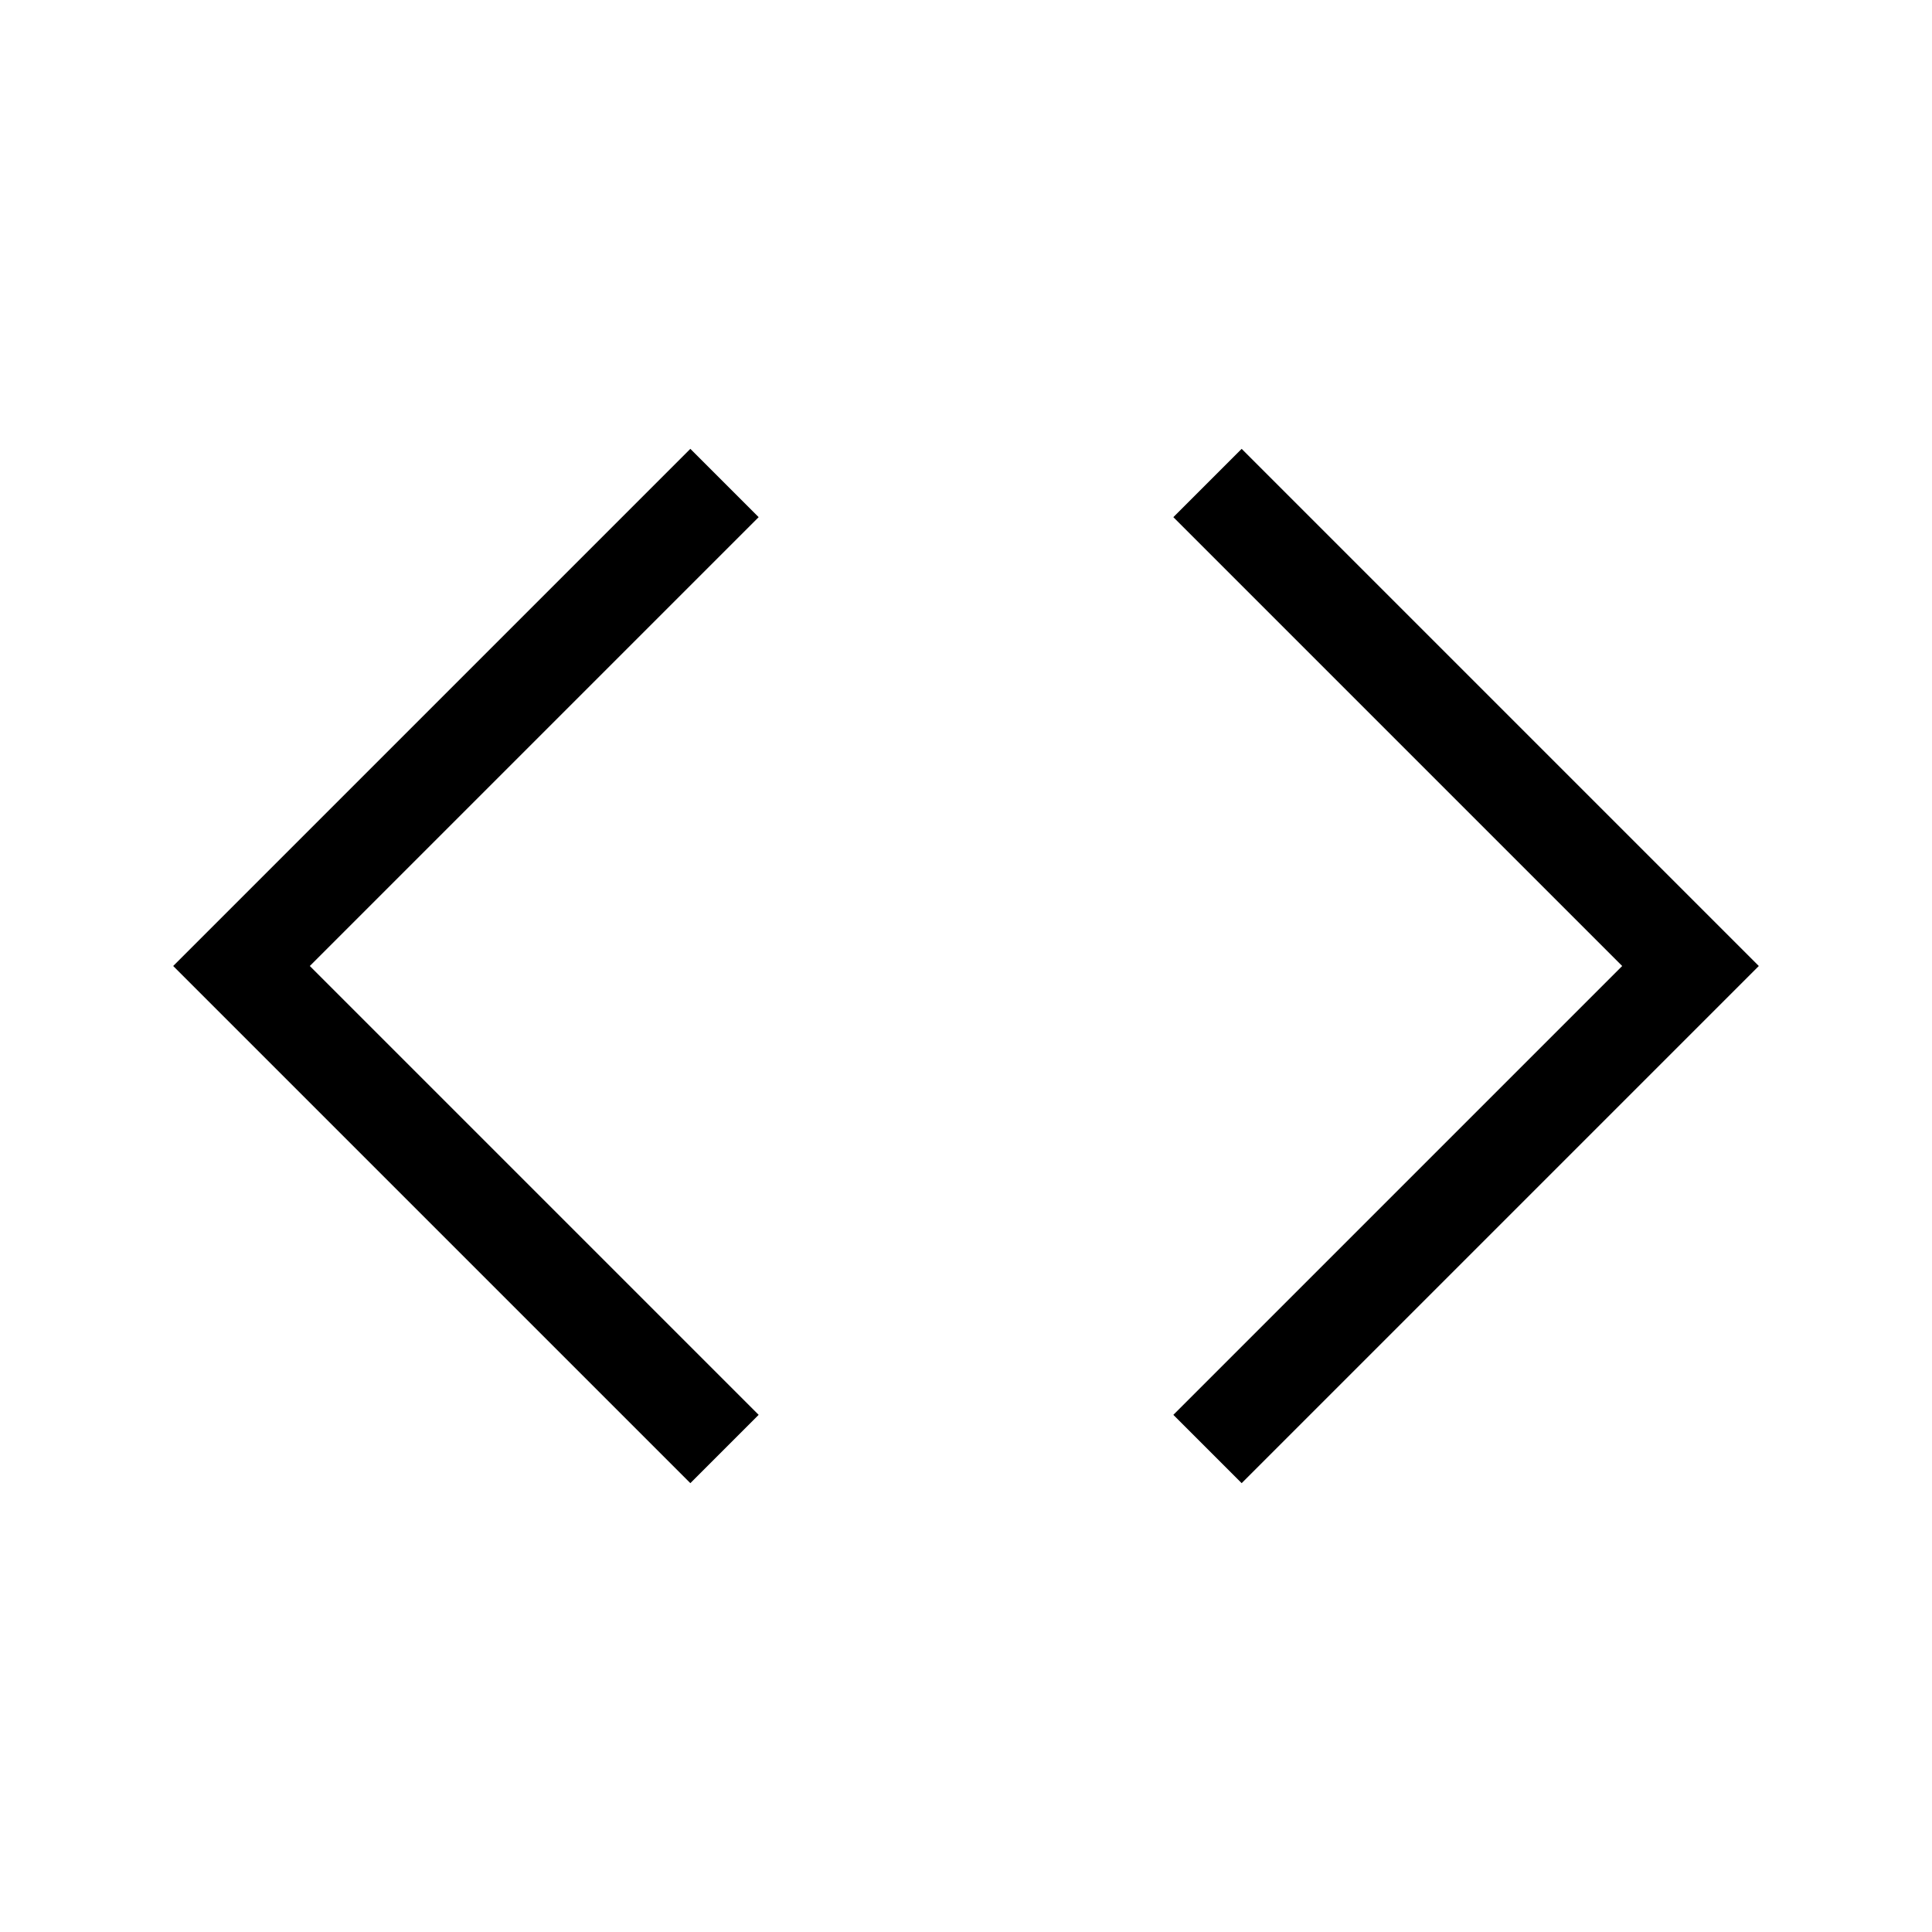
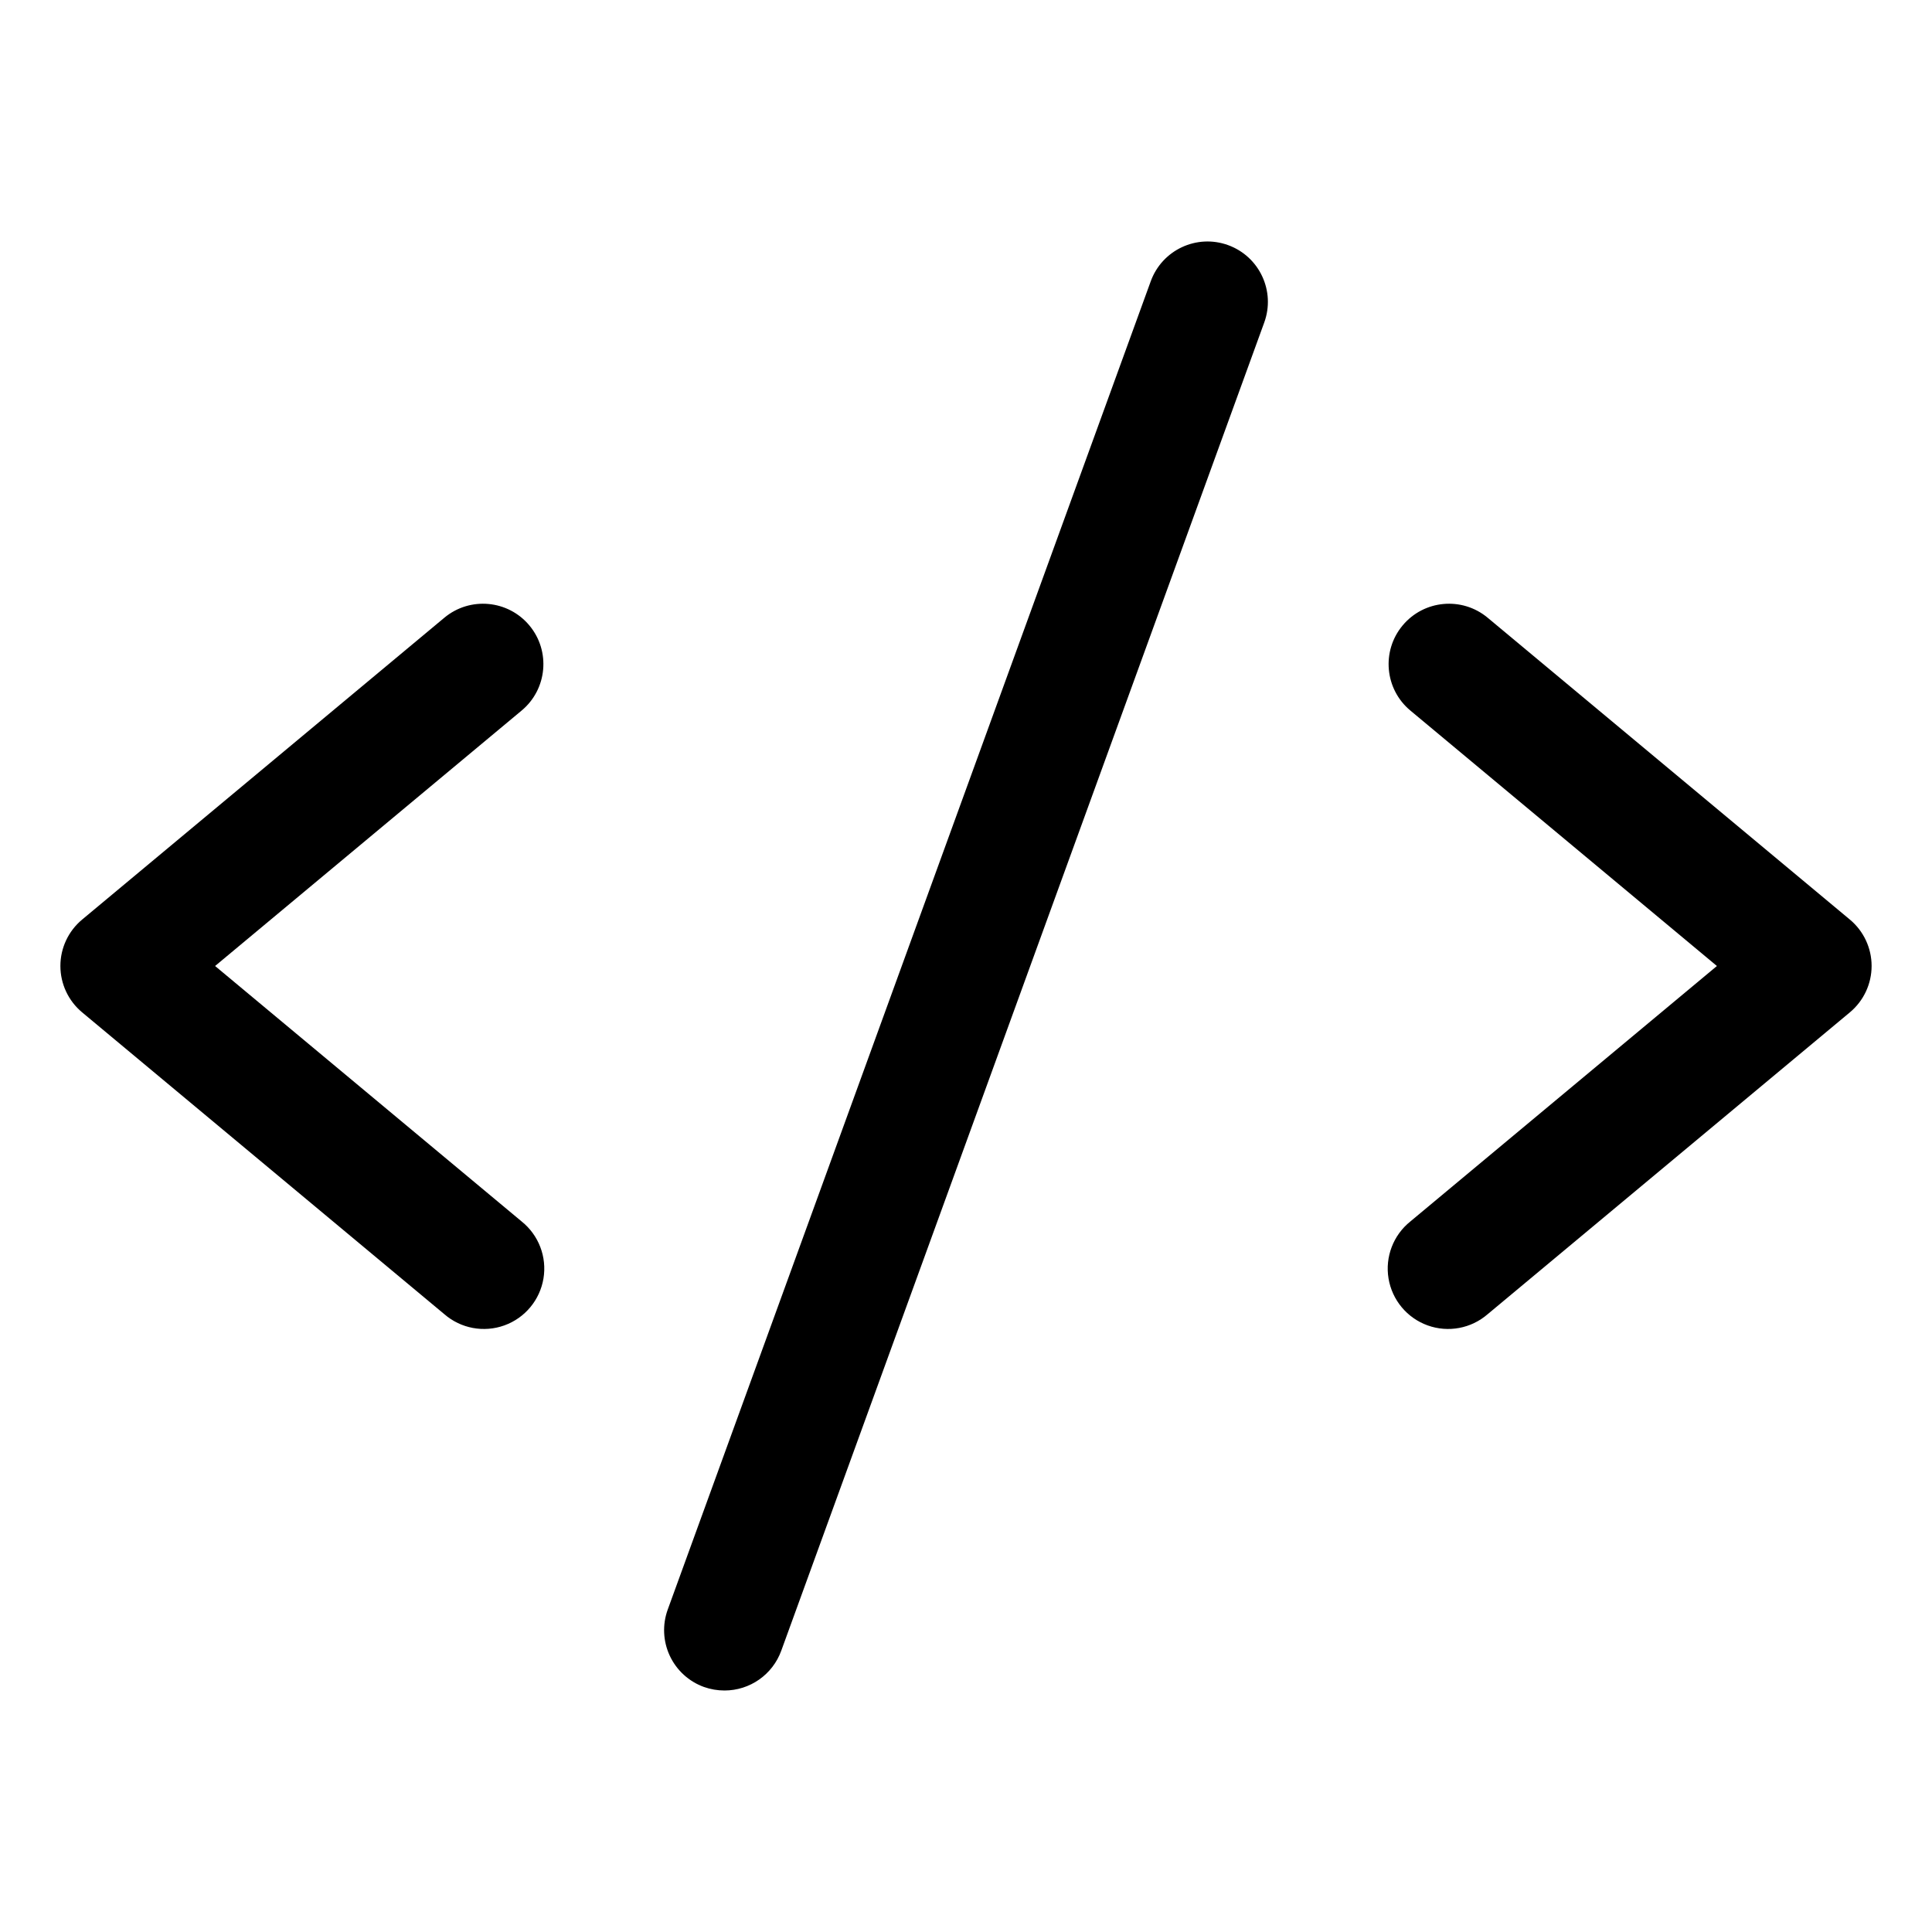
- <svg xmlns="http://www.w3.org/2000/svg" width="24" height="24" viewBox="0 0 24 24" fill="none">
-   <path d="M9 6L3 12L9 18M15 18L21 12L15 6" stroke="currentcolor" stroke-width="1.2" />
+ <svg xmlns="http://www.w3.org/2000/svg" width="24" height="24" viewBox="0 0 256 256" fill="currentColor">
+   <path d="M69.12,94.15,28.5,128l40.62,33.85a8,8,0,1,1-10.24,12.29l-48-40a8,8,0,0,1,0-12.29l48-40a8,8,0,0,1,10.24,12.3Zm176,27.7-48-40a8,8,0,1,0-10.24,12.3L227.5,128l-40.62,33.85a8,8,0,1,0,10.24,12.29l48-40a8,8,0,0,0,0-12.29ZM162.73,32.48a8,8,0,0,0-10.25,4.79l-64,176a8,8,0,0,0,4.79,10.26A8.14,8.14,0,0,0,96,224a8,8,0,0,0,7.52-5.27l64-176A8,8,0,0,0,162.73,32.48Z" />
</svg>
